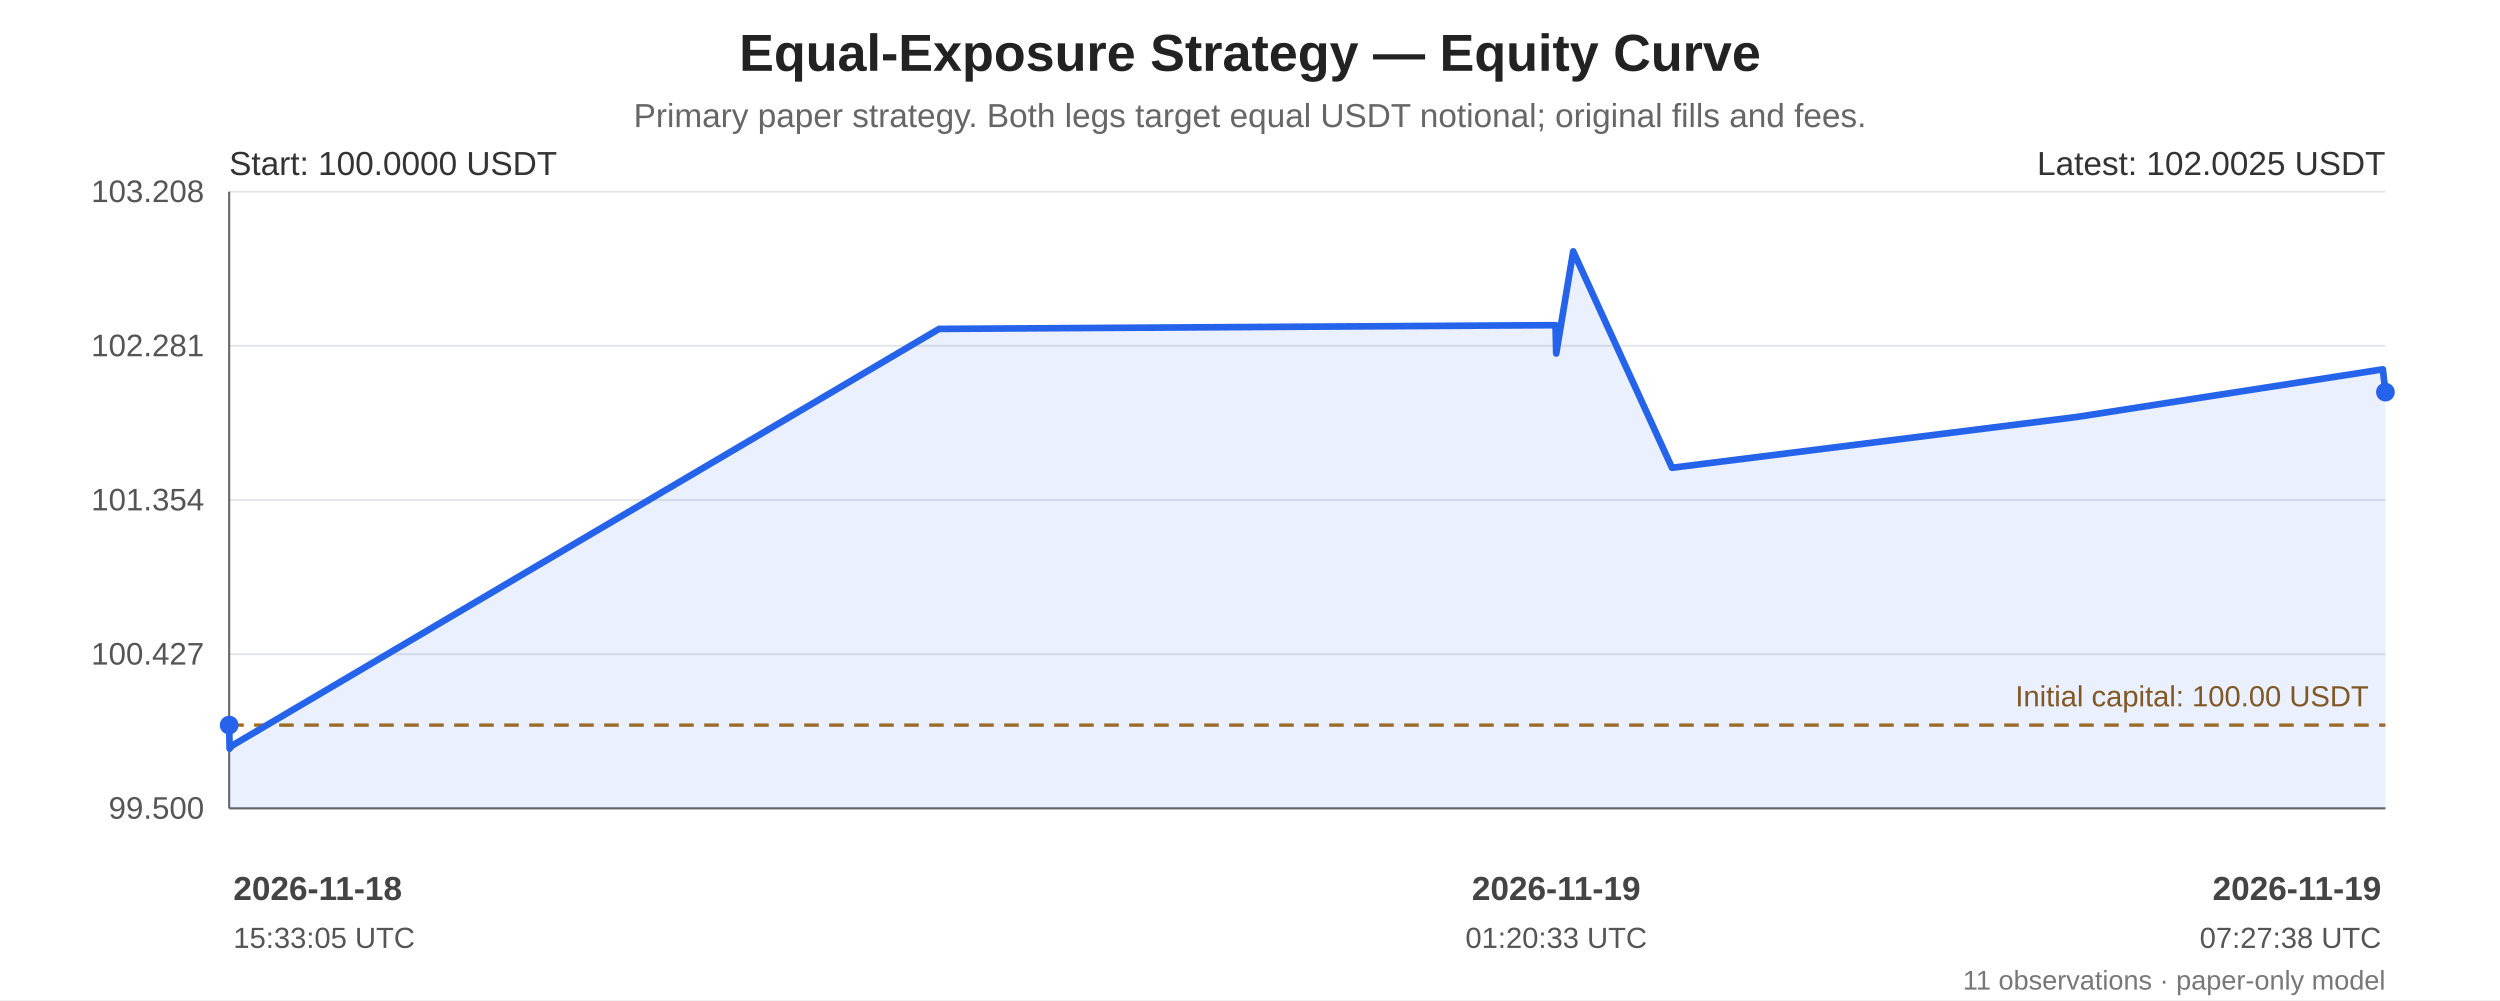
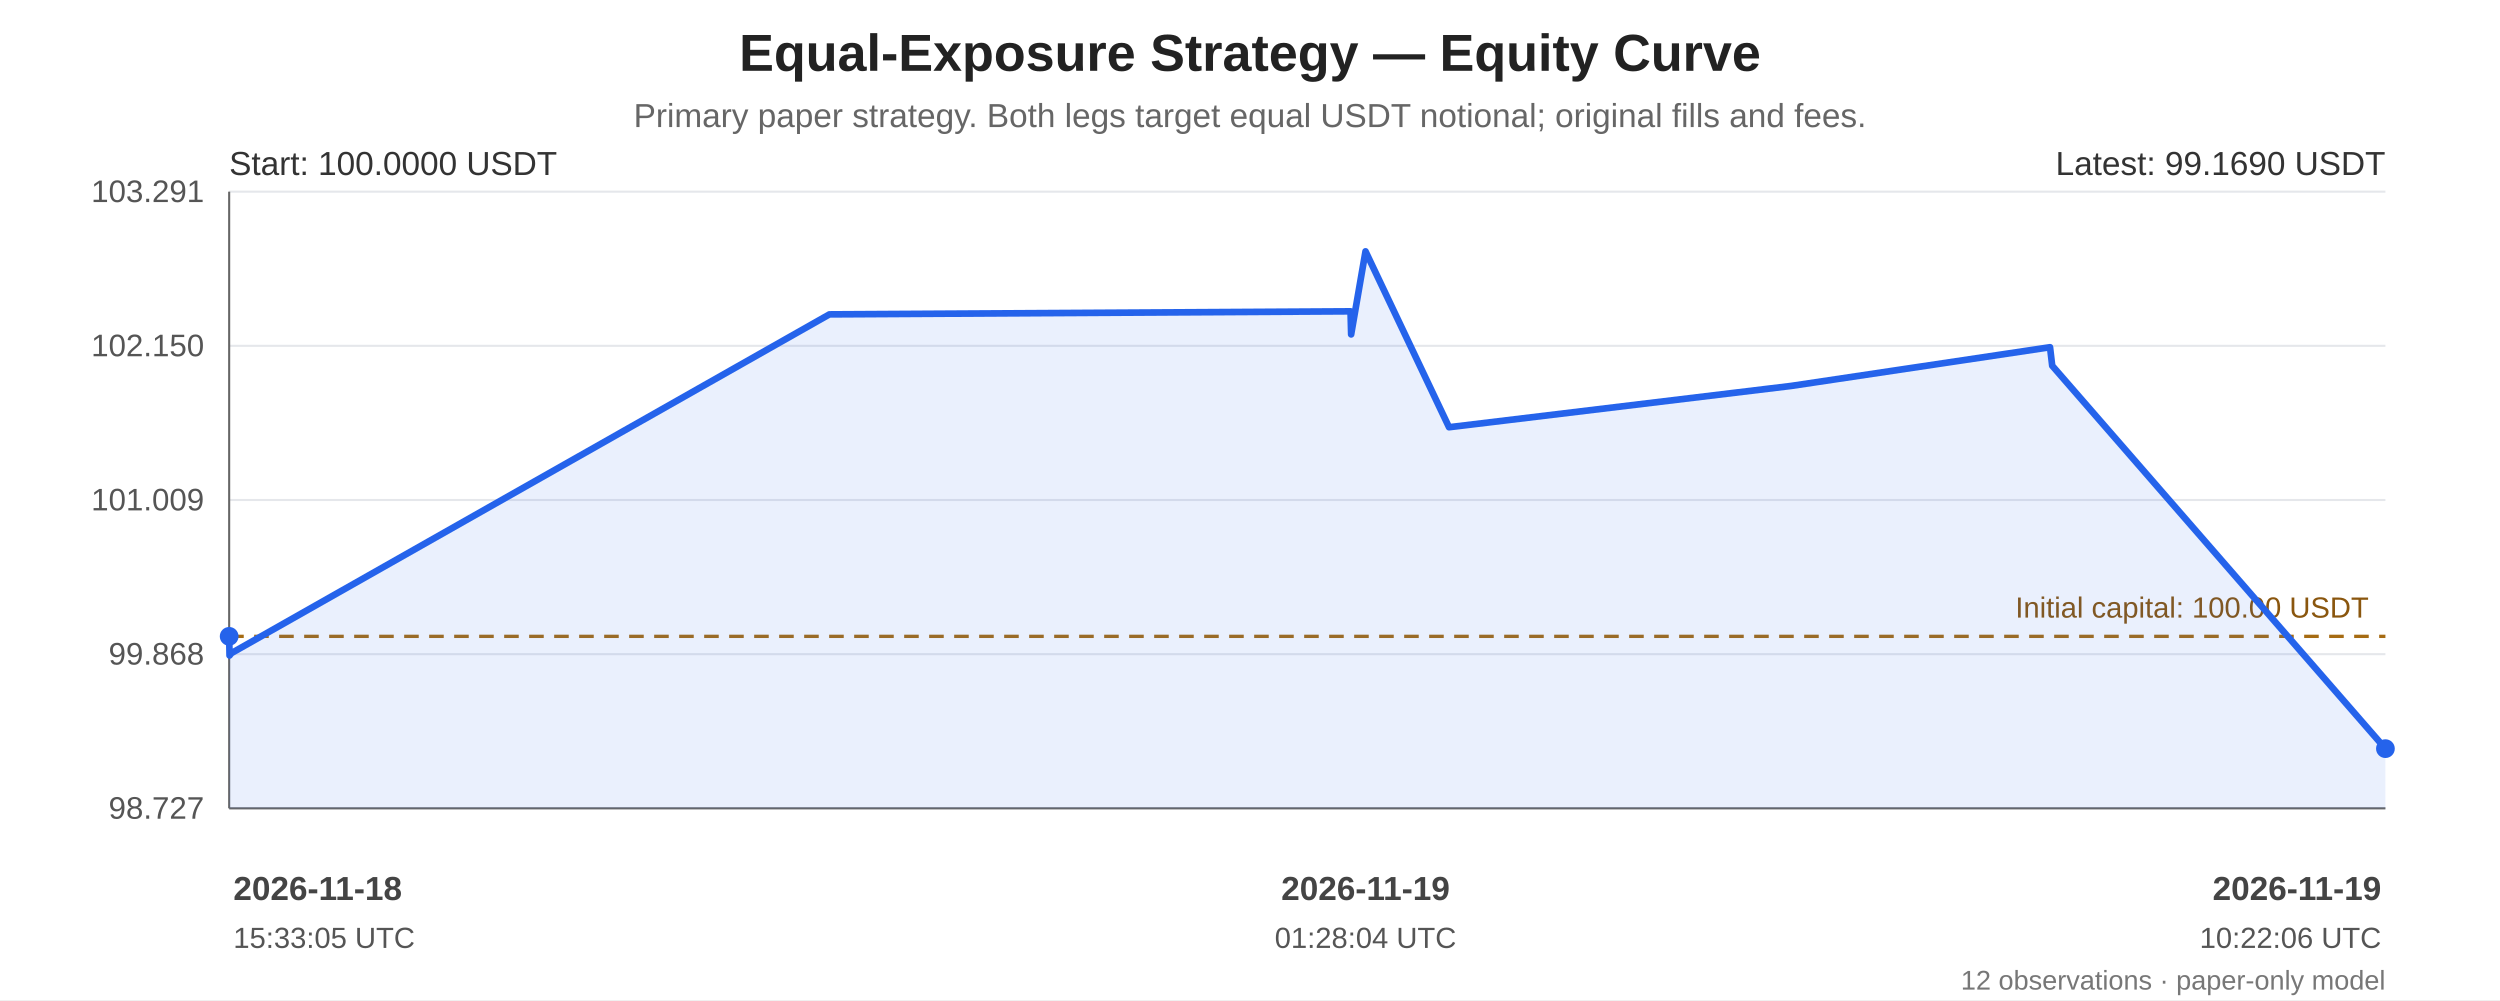
<svg xmlns="http://www.w3.org/2000/svg" width="1200" height="480" viewBox="0 0 1200 480" role="img" aria-labelledby="chart-title chart-desc">
  <rect width="100%" height="100%" fill="#ffffff" />
  <g font-family="Arial, sans-serif" fill="#222">
    <text x="600.0" y="34" font-size="25" font-weight="bold" text-anchor="middle">Equal-Exposure Strategy — Equity Curve</text>
    <text x="600.0" y="61" font-size="16" fill="#666" text-anchor="middle">Primary paper strategy. Both legs target equal USDT notional; original fills and fees.</text>
    <line x1="110" y1="92.00" x2="1145" y2="92.00" stroke="#e5e7eb" stroke-width="1" />
-     <text x="98" y="97.00" text-anchor="end" font-size="15" fill="#555">103.208</text>
+     <text x="98" y="97.00" text-anchor="end" font-size="15" fill="#555">103.291</text>
    <line x1="110" y1="166.00" x2="1145" y2="166.00" stroke="#e5e7eb" stroke-width="1" />
-     <text x="98" y="171.00" text-anchor="end" font-size="15" fill="#555">102.281</text>
+     <text x="98" y="171.00" text-anchor="end" font-size="15" fill="#555">102.150</text>
    <line x1="110" y1="240.00" x2="1145" y2="240.00" stroke="#e5e7eb" stroke-width="1" />
-     <text x="98" y="245.00" text-anchor="end" font-size="15" fill="#555">101.354</text>
+     <text x="98" y="245.00" text-anchor="end" font-size="15" fill="#555">101.009</text>
    <line x1="110" y1="314.00" x2="1145" y2="314.00" stroke="#e5e7eb" stroke-width="1" />
-     <text x="98" y="319.00" text-anchor="end" font-size="15" fill="#555">100.427</text>
+     <text x="98" y="319.00" text-anchor="end" font-size="15" fill="#555">99.868</text>
    <line x1="110" y1="388.00" x2="1145" y2="388.00" stroke="#e5e7eb" stroke-width="1" />
-     <text x="98" y="393.00" text-anchor="end" font-size="15" fill="#555">99.500</text>
+     <text x="98" y="393.00" text-anchor="end" font-size="15" fill="#555">98.727</text>
    <line x1="110" y1="92" x2="110" y2="388" stroke="#666" />
    <line x1="110" y1="388" x2="1145" y2="388" stroke="#666" />
-     <line x1="110" y1="348.05" x2="1145" y2="348.05" stroke="#a66b12" stroke-width="1.6" stroke-dasharray="7 5" />
-     <text x="1137" y="339.05" text-anchor="end" font-size="14" fill="#8a560e">Initial capital: 100.00 USDT</text>
-     <polygon points="110.00,348.05 110.21,359.35 111.27,357.97 450.77,157.87 746.65,156.08 746.98,169.69 755.14,120.65 802.56,224.53 996.77,200.15 1143.76,177.28 1145.00,188.21 1145.00,388 110.00,388" fill="#2563eb" opacity="0.10" />
-     <polyline points="110.00,348.05 110.21,359.35 111.27,357.97 450.77,157.87 746.65,156.08 746.98,169.69 755.14,120.65 802.56,224.53 996.77,200.15 1143.76,177.28 1145.00,188.21" fill="none" stroke="#2563eb" stroke-width="3.2" stroke-linejoin="round" stroke-linecap="round" />
-     <circle cx="110.00" cy="348.05" r="4.5" fill="#2563eb" />
-     <circle cx="1145.00" cy="188.21" r="4.5" fill="#2563eb" />
+     <line x1="110" y1="305.45" x2="1145" y2="305.45" stroke="#a66b12" stroke-width="1.6" stroke-dasharray="7 5" />
+     <text x="1137" y="296.45" text-anchor="end" font-size="14" fill="#8a560e">Initial capital: 100.00 USDT</text>
+     <polygon points="110.00,305.45 110.18,314.64 111.08,313.51 398.11,150.90 648.26,149.44 648.55,160.51 655.45,120.65 695.54,205.07 859.73,185.25 984.01,166.67 985.06,175.55 1145.00,359.35 1145.00,388 110.00,388" fill="#2563eb" opacity="0.10" />
+     <polyline points="110.00,305.45 110.18,314.64 111.08,313.51 398.11,150.90 648.26,149.44 648.55,160.51 655.45,120.65 695.54,205.07 859.73,185.25 984.01,166.67 985.06,175.55 1145.00,359.35" fill="none" stroke="#2563eb" stroke-width="3.2" stroke-linejoin="round" stroke-linecap="round" />
+     <circle cx="110.00" cy="305.45" r="4.5" fill="#2563eb" />
+     <circle cx="1145.00" cy="359.35" r="4.5" fill="#2563eb" />
    <text x="110" y="84" font-size="16" fill="#333">Start: 100.0000 USDT</text>
-     <text x="1145" y="84" text-anchor="end" font-size="16" fill="#333">Latest: 102.0025 USDT</text>
+     <text x="1145" y="84" text-anchor="end" font-size="16" fill="#333">Latest: 99.1690 USDT</text>
    <text x="112.00" y="432" text-anchor="start" font-size="16" font-weight="bold" fill="#444">2026-11-18</text>
    <text x="112.00" y="455" text-anchor="start" font-size="14" fill="#555">15:33:05 UTC</text>
-     <text x="746.98" y="432" text-anchor="middle" font-size="16" font-weight="bold" fill="#444">2026-11-19</text>
-     <text x="746.98" y="455" text-anchor="middle" font-size="14" fill="#555">01:20:33 UTC</text>
+     <text x="655.45" y="432" text-anchor="middle" font-size="16" font-weight="bold" fill="#444">2026-11-19</text>
+     <text x="655.45" y="455" text-anchor="middle" font-size="14" fill="#555">01:28:04 UTC</text>
    <text x="1143.00" y="432" text-anchor="end" font-size="16" font-weight="bold" fill="#444">2026-11-19</text>
-     <text x="1143.00" y="455" text-anchor="end" font-size="14" fill="#555">07:27:38 UTC</text>
-     <text x="1145" y="475" text-anchor="end" font-size="13" fill="#777">11 observations · paper-only model</text>
+     <text x="1143.00" y="455" text-anchor="end" font-size="14" fill="#555">10:22:06 UTC</text>
+     <text x="1145" y="475" text-anchor="end" font-size="13" fill="#777">12 observations · paper-only model</text>
  </g>
</svg>
